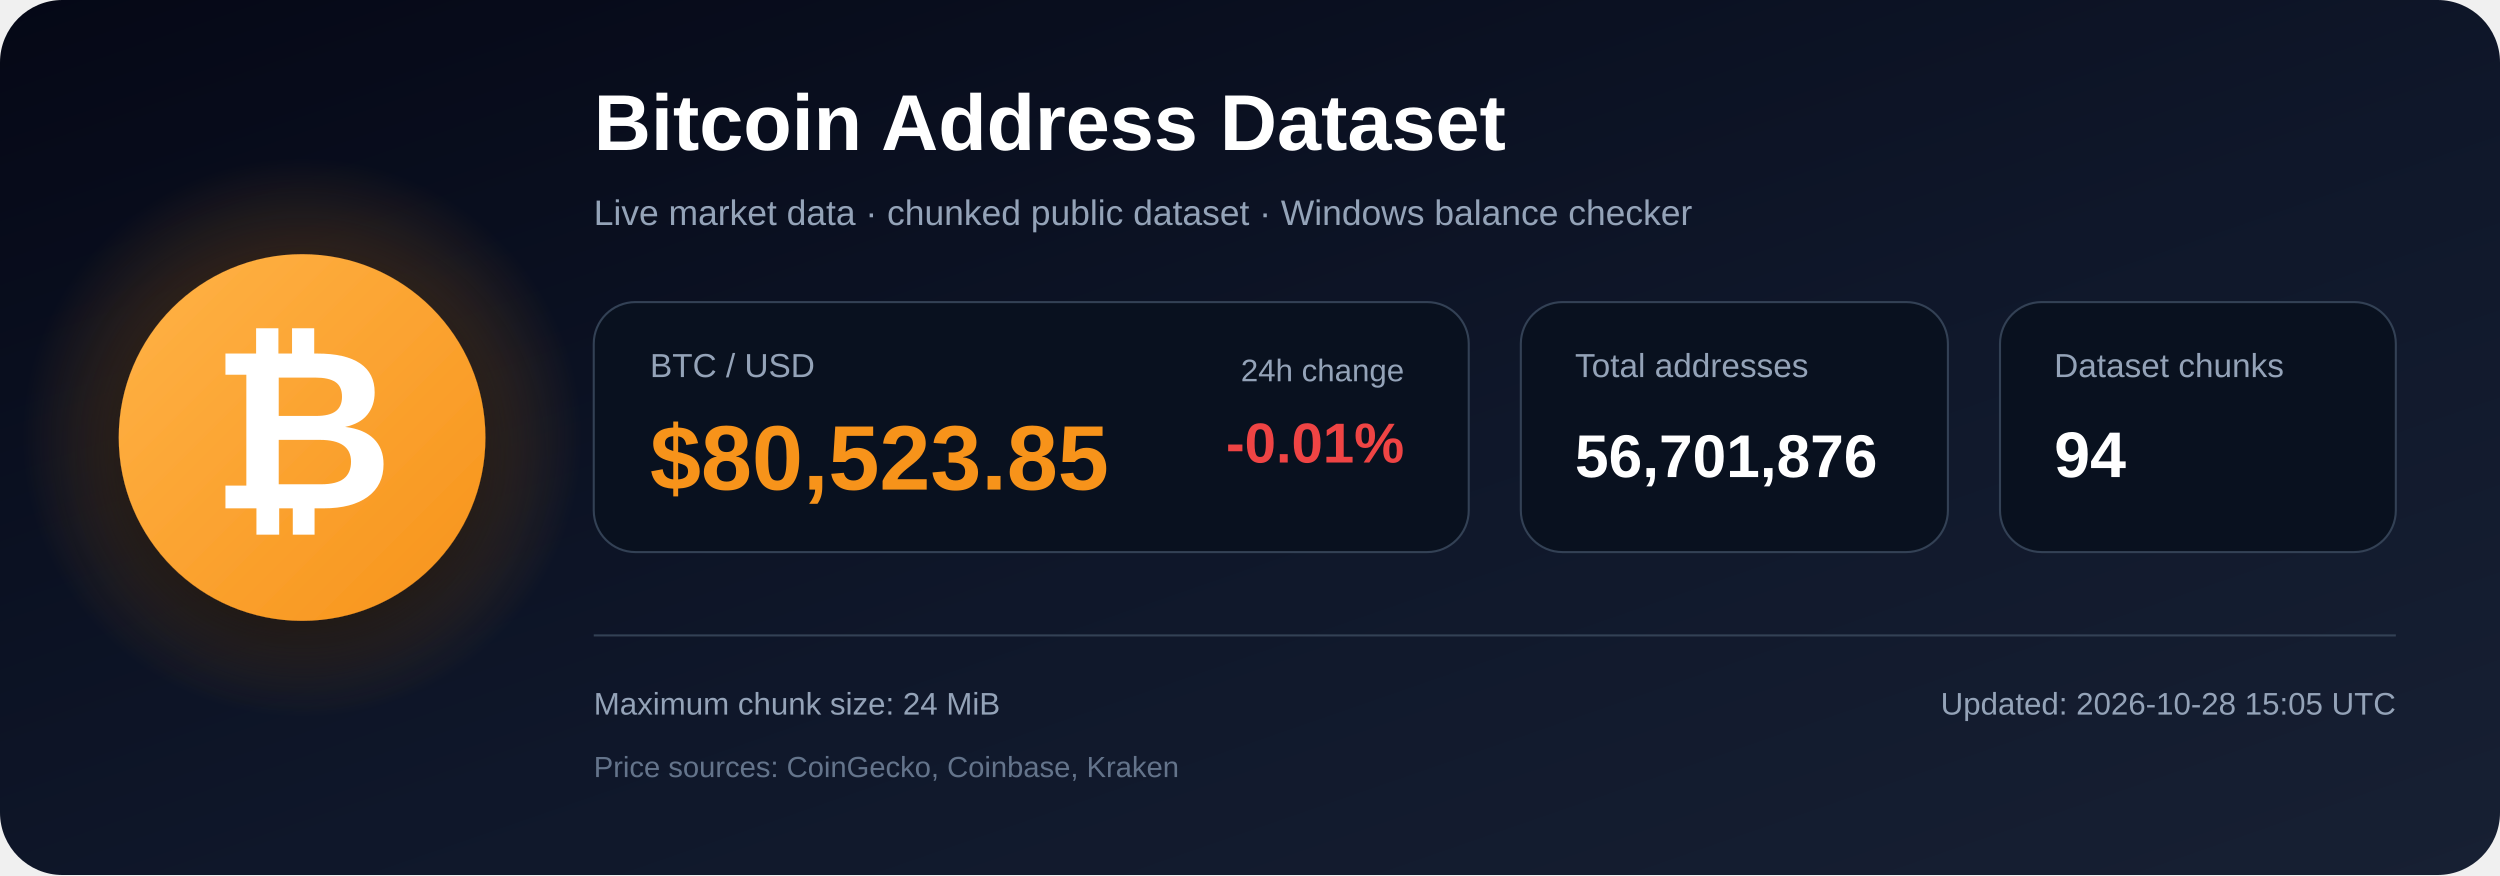
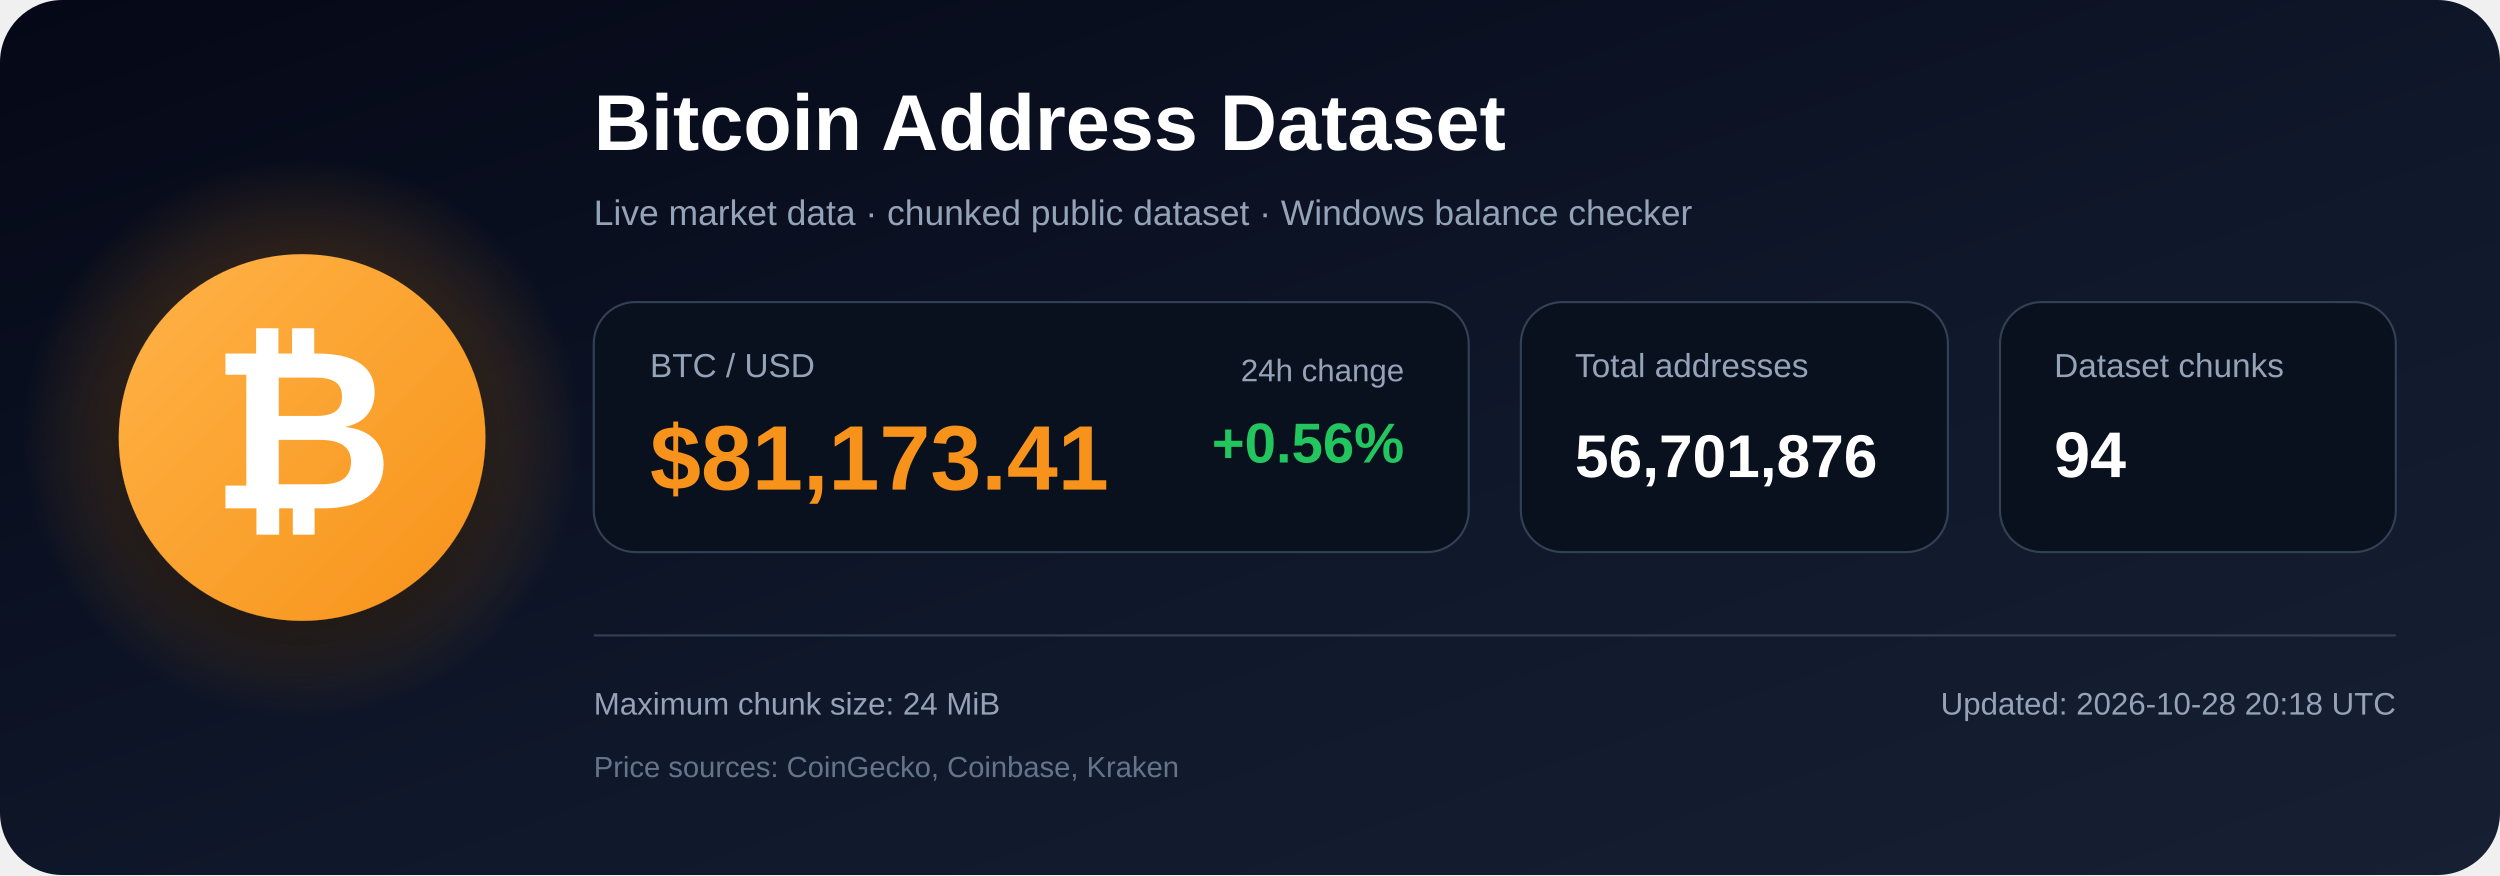
<svg xmlns="http://www.w3.org/2000/svg" width="1200" height="420" viewBox="0 0 1200 420" role="img" aria-labelledby="title description">
  <defs>
    <linearGradient id="bg" x1="0" y1="0" x2="1" y2="1">
      <stop offset="0%" stop-color="#050816" />
      <stop offset="55%" stop-color="#0f172a" />
      <stop offset="100%" stop-color="#172033" />
    </linearGradient>
    <radialGradient id="glow">
      <stop offset="0%" stop-color="#f7931a" stop-opacity=".48" />
      <stop offset="100%" stop-color="#f7931a" stop-opacity="0" />
    </radialGradient>
    <linearGradient id="orange" x1="0" y1="0" x2="1" y2="1">
      <stop offset="0%" stop-color="#ffb347" />
      <stop offset="100%" stop-color="#f7931a" />
    </linearGradient>
    <filter id="shadow" x="-40%" y="-40%" width="180%" height="180%">
      <feDropShadow dx="0" dy="12" stdDeviation="18" flood-color="#000000" flood-opacity=".50" />
    </filter>
  </defs>
  <rect width="1200" height="420" rx="30" fill="url(#bg)" />
  <circle cx="145" cy="210" r="135" fill="url(#glow)" />
  <circle cx="145" cy="210" r="88" fill="url(#orange)" filter="url(#shadow)" />
  <text x="145" y="244" text-anchor="middle" font-family="Arial, Helvetica, sans-serif" font-size="108" font-weight="700" fill="#ffffff">₿</text>
  <text x="285" y="72" font-family="Arial, Helvetica, sans-serif" font-size="38" font-weight="700" fill="#ffffff">
    Bitcoin Address Dataset
  </text>
  <text x="285" y="108" font-family="Arial, Helvetica, sans-serif" font-size="17" fill="#94a3b8">
    Live market data · chunked public dataset · Windows balance checker
  </text>
  <rect x="285" y="145" width="420" height="120" rx="20" fill="#09111f" stroke="#334155" />
  <text x="312" y="181" font-family="Arial, Helvetica, sans-serif" font-size="16" fill="#94a3b8">BTC / USD</text>
-   <text x="312" y="235" font-family="Arial, Helvetica, sans-serif" font-size="44" font-weight="700" fill="#f7931a">$80,523.85</text>
+   <text x="312" y="235" font-family="Arial, Helvetica, sans-serif" font-size="44" font-weight="700" fill="#f7931a">$81,173.41</text>
  <text x="674" y="183" text-anchor="end" font-family="Arial, Helvetica, sans-serif" font-size="15" fill="#94a3b8">24h change</text>
-   <text x="674" y="222" text-anchor="end" font-family="Arial, Helvetica, sans-serif" font-size="27" font-weight="700" fill="#ef4444">-0.01%</text>
+   <text x="674" y="222" text-anchor="end" font-family="Arial, Helvetica, sans-serif" font-size="27" font-weight="700" fill="#22c55e">+0.56%</text>
  <rect x="730" y="145" width="205" height="120" rx="20" fill="#09111f" stroke="#334155" />
  <text x="756" y="181" font-family="Arial, Helvetica, sans-serif" font-size="16" fill="#94a3b8">Total addresses</text>
  <text x="756" y="229" font-family="Arial, Helvetica, sans-serif" font-size="29" font-weight="700" fill="#ffffff">56,701,876</text>
  <rect x="960" y="145" width="190" height="120" rx="20" fill="#09111f" stroke="#334155" />
  <text x="986" y="181" font-family="Arial, Helvetica, sans-serif" font-size="16" fill="#94a3b8">Dataset chunks</text>
  <text x="986" y="229" font-family="Arial, Helvetica, sans-serif" font-size="31" font-weight="700" fill="#ffffff">94</text>
  <line x1="285" y1="305" x2="1150" y2="305" stroke="#334155" stroke-width="1" />
  <text x="285" y="343" font-family="Arial, Helvetica, sans-serif" font-size="15" fill="#94a3b8">
    Maximum chunk size: 24 MiB
  </text>
  <text x="285" y="373" font-family="Arial, Helvetica, sans-serif" font-size="14" fill="#64748b">
    Price sources: CoinGecko, Coinbase, Kraken
  </text>
  <text x="1150" y="343" text-anchor="end" font-family="Arial, Helvetica, sans-serif" font-size="15" fill="#94a3b8">
-     Updated: 2026-10-28 15:05 UTC
+     Updated: 2026-10-28 20:18 UTC
  </text>
</svg>
